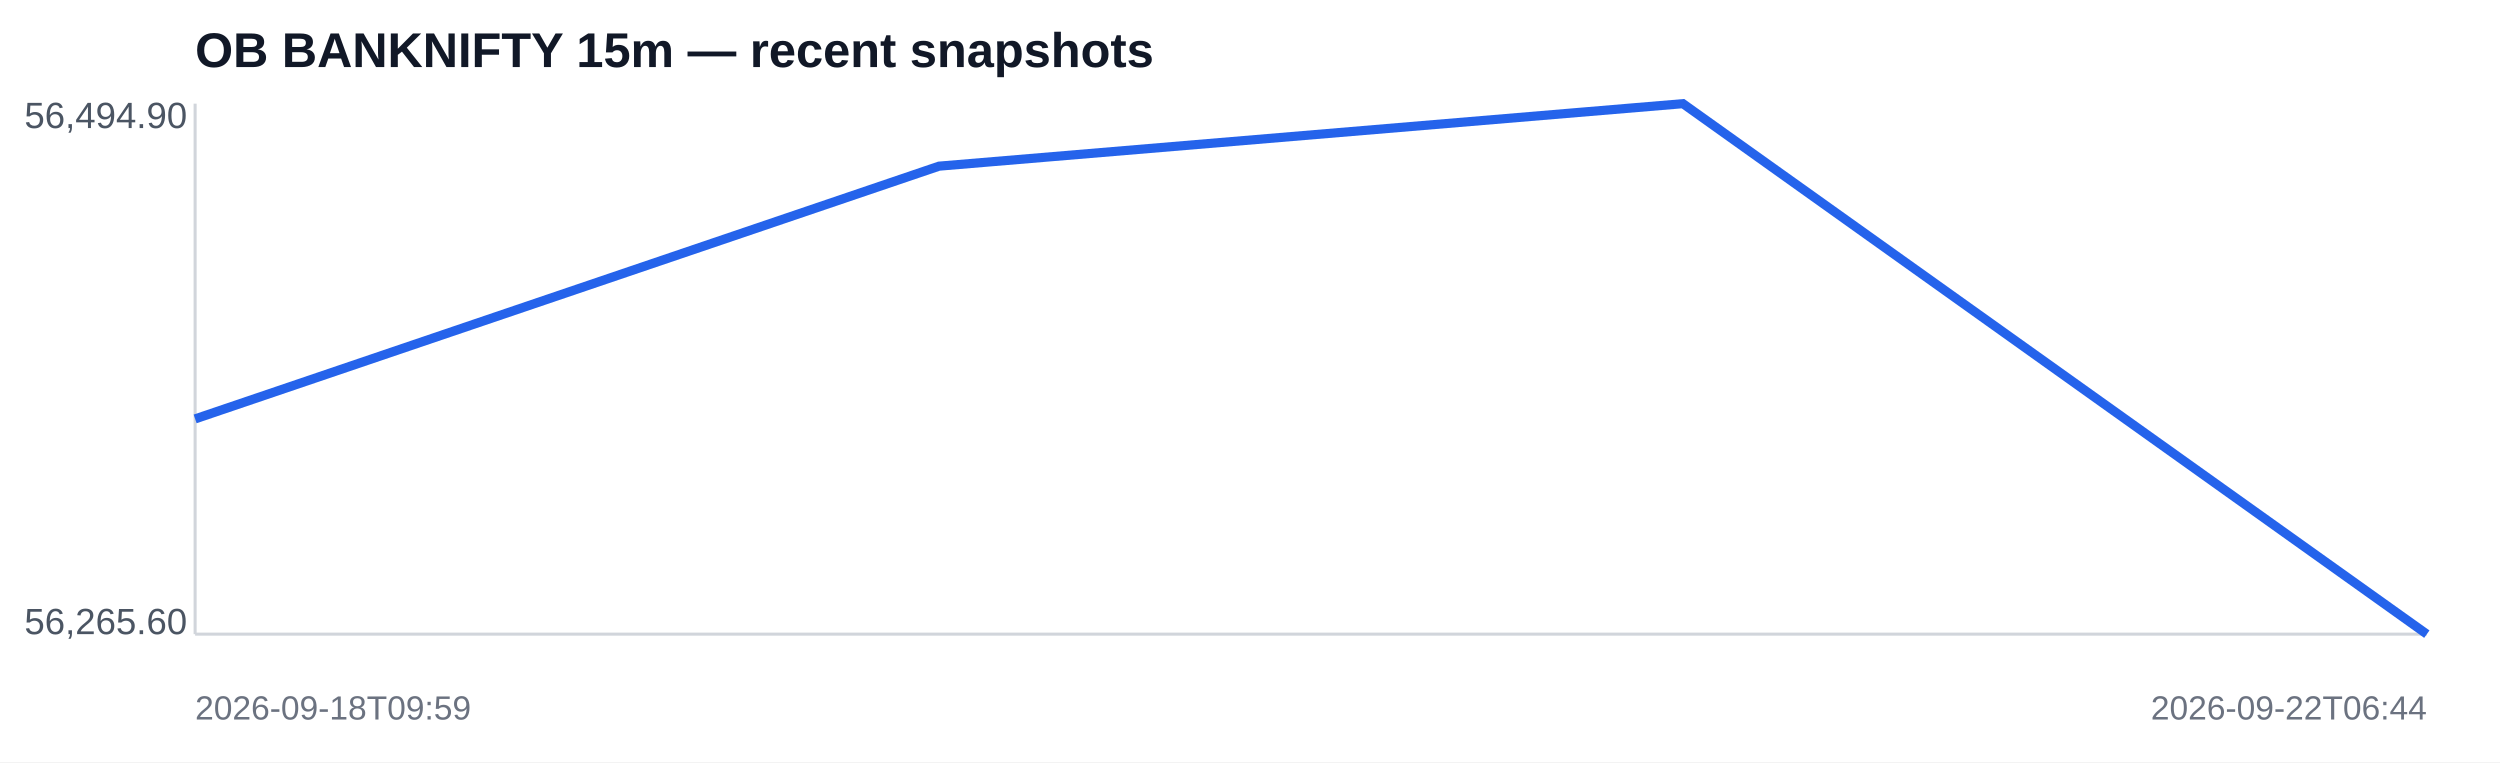
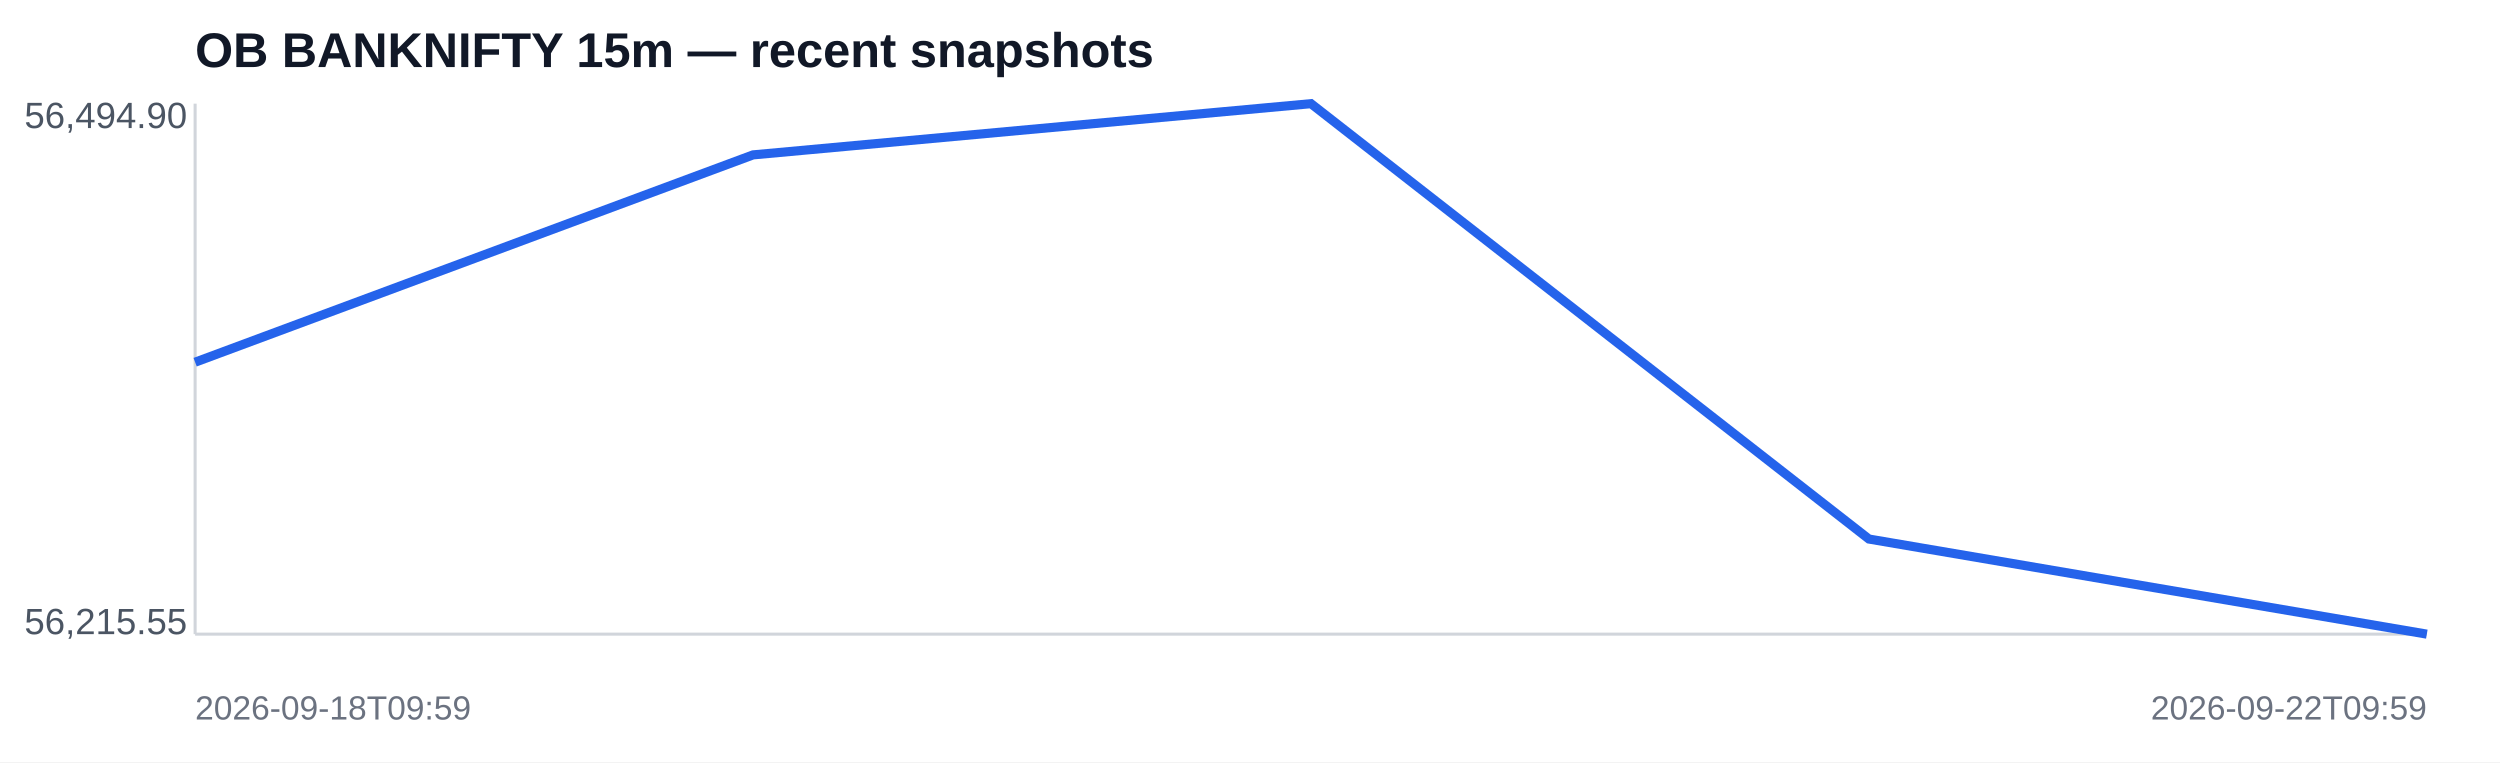
<svg xmlns="http://www.w3.org/2000/svg" width="820" height="250" viewBox="0 0 820 250">
  <rect width="100%" height="100%" fill="#ffffff" />
  <text x="64" y="22" font-family="Arial,sans-serif" font-size="16" font-weight="700" fill="#111827">OB BANKNIFTY 15m — recent snapshots</text>
  <line x1="64" y1="208" x2="796" y2="208" stroke="#d1d5db" />
  <line x1="64" y1="34" x2="64" y2="208" stroke="#d1d5db" />
-   <polyline fill="none" stroke="#2563eb" stroke-width="3" points="64.0,137.4 308.0,54.5 552.0,34.0 796.0,208.0" />
+   <polyline fill="none" stroke="#2563eb" stroke-width="3" points="64.0,118.8 247.0,50.8 430.0,34.0 613.0,176.8 796.0,208.0" />
  <text x="8" y="42" font-family="Arial,sans-serif" font-size="12" fill="#4b5563">56,494.90</text>
-   <text x="8" y="208" font-family="Arial,sans-serif" font-size="12" fill="#4b5563">56,265.60</text>
+   <text x="8" y="208" font-family="Arial,sans-serif" font-size="12" fill="#4b5563">56,215.55</text>
  <text x="64" y="236" font-family="Arial,sans-serif" font-size="11" fill="#6b7280">2026-09-18T09:59</text>
-   <text x="796" y="236" text-anchor="end" font-family="Arial,sans-serif" font-size="11" fill="#6b7280">2026-09-22T06:44</text>
+   <text x="796" y="236" text-anchor="end" font-family="Arial,sans-serif" font-size="11" fill="#6b7280">2026-09-22T09:59</text>
</svg>
